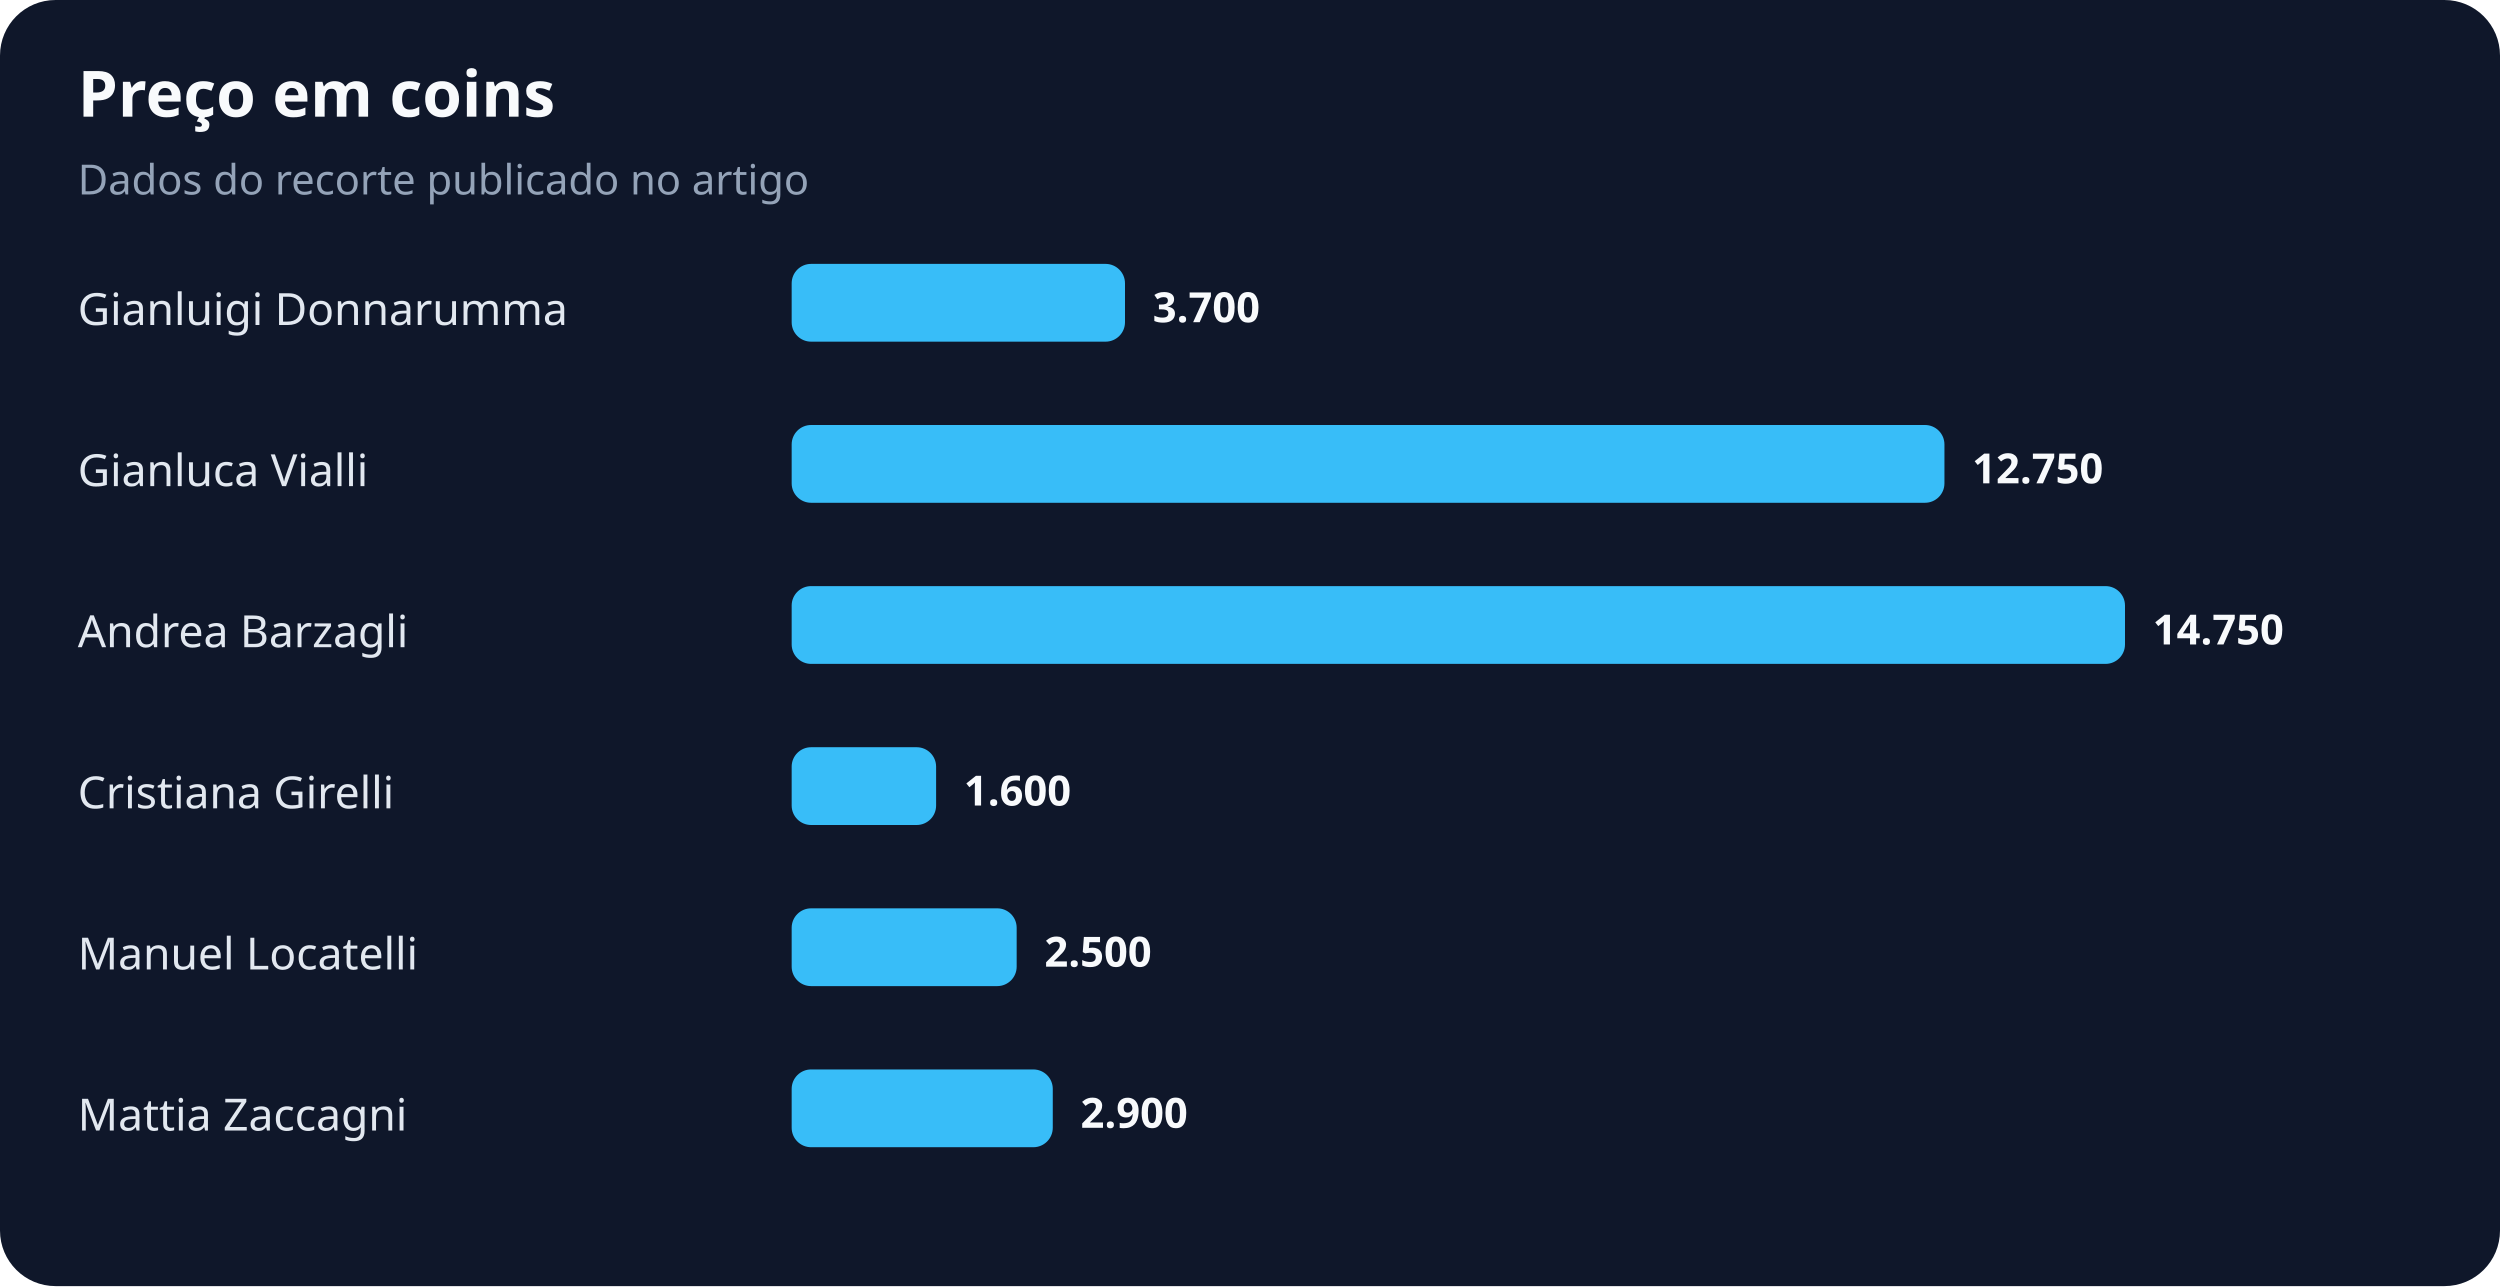
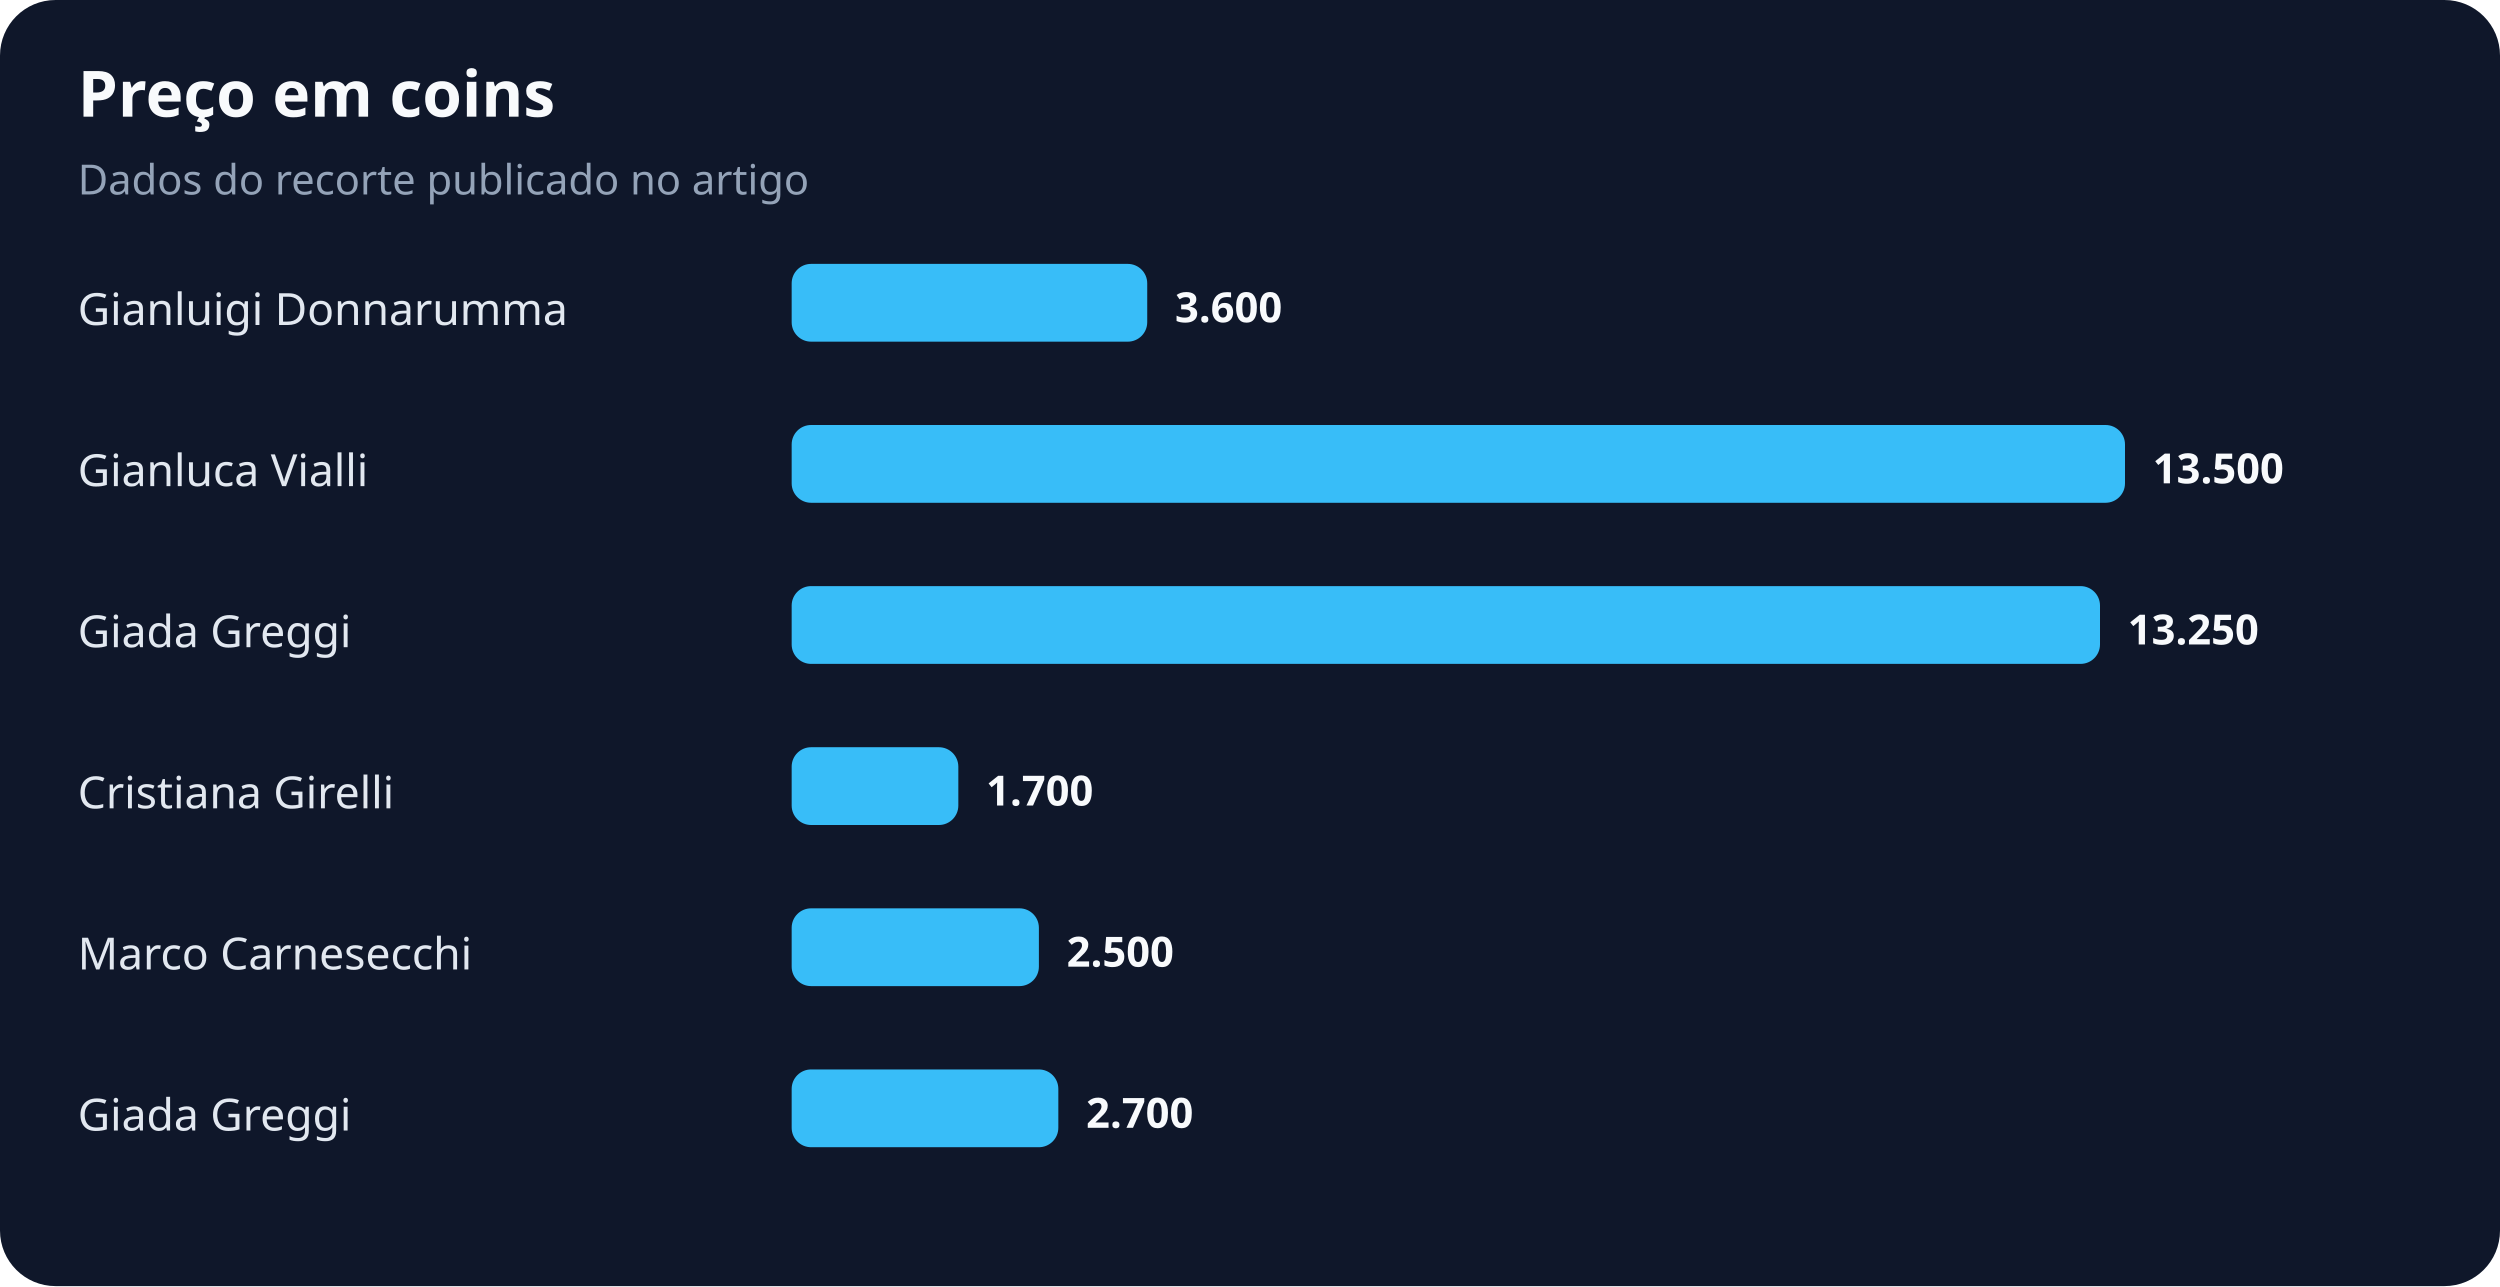
<svg xmlns="http://www.w3.org/2000/svg" width="900" height="463" viewBox="0 0 900 463" role="img" aria-labelledby="title desc">
  <rect width="100%" height="100%" rx="20" fill="#0f172a" />
  <text x="28" y="42" fill="#f8fafc" font-family="system-ui,sans-serif" font-size="23" font-weight="700">Preço em coins</text>
  <text x="28" y="70" fill="#94a3b8" font-family="system-ui,sans-serif" font-size="15">Dados do recorte publicado no artigo</text>
  <text x="28" y="117" fill="#e2e8f0" font-family="system-ui,sans-serif" font-size="16">Gianluigi Donnarumma</text>
-   <rect x="285" y="95" width="120" height="28" rx="7" fill="#38bdf8" />
-   <text x="415" y="116" fill="#f8fafc" font-family="system-ui,sans-serif" font-size="15" font-weight="700">3.700</text>
+   <rect x="285" y="95" width="128" height="28" rx="7" fill="#38bdf8" />
+   <text x="423" y="116" fill="#f8fafc" font-family="system-ui,sans-serif" font-size="15" font-weight="700">3.600</text>
  <text x="28" y="175" fill="#e2e8f0" font-family="system-ui,sans-serif" font-size="16">Gianluca Vialli</text>
-   <rect x="285" y="153" width="415" height="28" rx="7" fill="#38bdf8" />
-   <text x="710" y="174" fill="#f8fafc" font-family="system-ui,sans-serif" font-size="15" font-weight="700">12.750</text>
-   <text x="28" y="233" fill="#e2e8f0" font-family="system-ui,sans-serif" font-size="16">Andrea Barzagli</text>
-   <rect x="285" y="211" width="480" height="28" rx="7" fill="#38bdf8" />
-   <text x="775" y="232" fill="#f8fafc" font-family="system-ui,sans-serif" font-size="15" font-weight="700">14.750</text>
+   <rect x="285" y="153" width="480" height="28" rx="7" fill="#38bdf8" />
+   <text x="775" y="174" fill="#f8fafc" font-family="system-ui,sans-serif" font-size="15" font-weight="700">13.500</text>
+   <text x="28" y="233" fill="#e2e8f0" font-family="system-ui,sans-serif" font-size="16">Giada Greggi</text>
+   <rect x="285" y="211" width="471" height="28" rx="7" fill="#38bdf8" />
+   <text x="766" y="232" fill="#f8fafc" font-family="system-ui,sans-serif" font-size="15" font-weight="700">13.250</text>
  <text x="28" y="291" fill="#e2e8f0" font-family="system-ui,sans-serif" font-size="16">Cristiana Girelli</text>
-   <rect x="285" y="269" width="52" height="28" rx="7" fill="#38bdf8" />
-   <text x="347" y="290" fill="#f8fafc" font-family="system-ui,sans-serif" font-size="15" font-weight="700">1.600</text>
-   <text x="28" y="349" fill="#e2e8f0" font-family="system-ui,sans-serif" font-size="16">Manuel Locatelli</text>
-   <rect x="285" y="327" width="81" height="28" rx="7" fill="#38bdf8" />
-   <text x="376" y="348" fill="#f8fafc" font-family="system-ui,sans-serif" font-size="15" font-weight="700">2.500</text>
-   <text x="28" y="407" fill="#e2e8f0" font-family="system-ui,sans-serif" font-size="16">Mattia Zaccagni</text>
-   <rect x="285" y="385" width="94" height="28" rx="7" fill="#38bdf8" />
-   <text x="389" y="406" fill="#f8fafc" font-family="system-ui,sans-serif" font-size="15" font-weight="700">2.900</text>
+   <rect x="285" y="269" width="60" height="28" rx="7" fill="#38bdf8" />
+   <text x="355" y="290" fill="#f8fafc" font-family="system-ui,sans-serif" font-size="15" font-weight="700">1.700</text>
+   <text x="28" y="349" fill="#e2e8f0" font-family="system-ui,sans-serif" font-size="16">Marco Carnesecchi</text>
+   <rect x="285" y="327" width="89" height="28" rx="7" fill="#38bdf8" />
+   <text x="384" y="348" fill="#f8fafc" font-family="system-ui,sans-serif" font-size="15" font-weight="700">2.500</text>
+   <text x="28" y="407" fill="#e2e8f0" font-family="system-ui,sans-serif" font-size="16">Giada Greggi</text>
+   <rect x="285" y="385" width="96" height="28" rx="7" fill="#38bdf8" />
+   <text x="391" y="406" fill="#f8fafc" font-family="system-ui,sans-serif" font-size="15" font-weight="700">2.700</text>
</svg>
